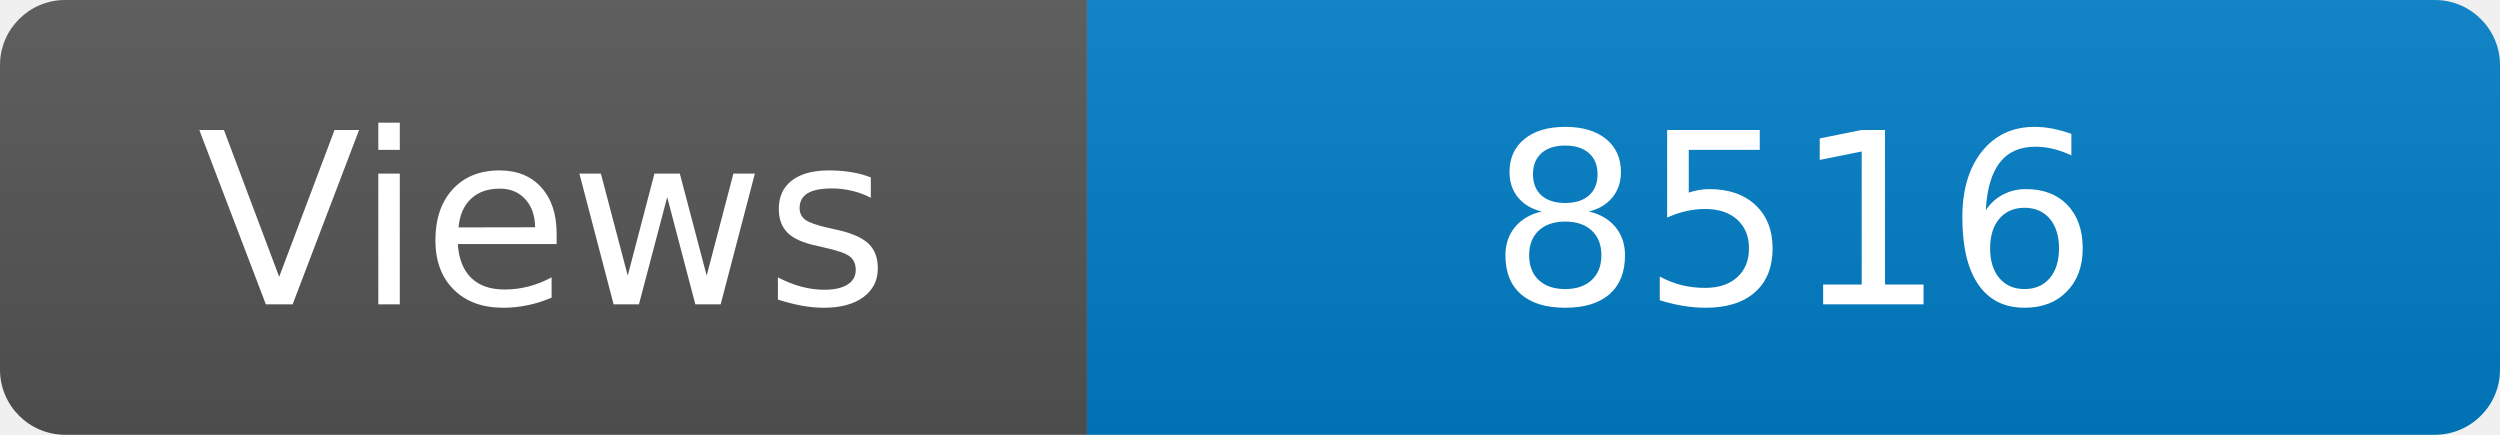
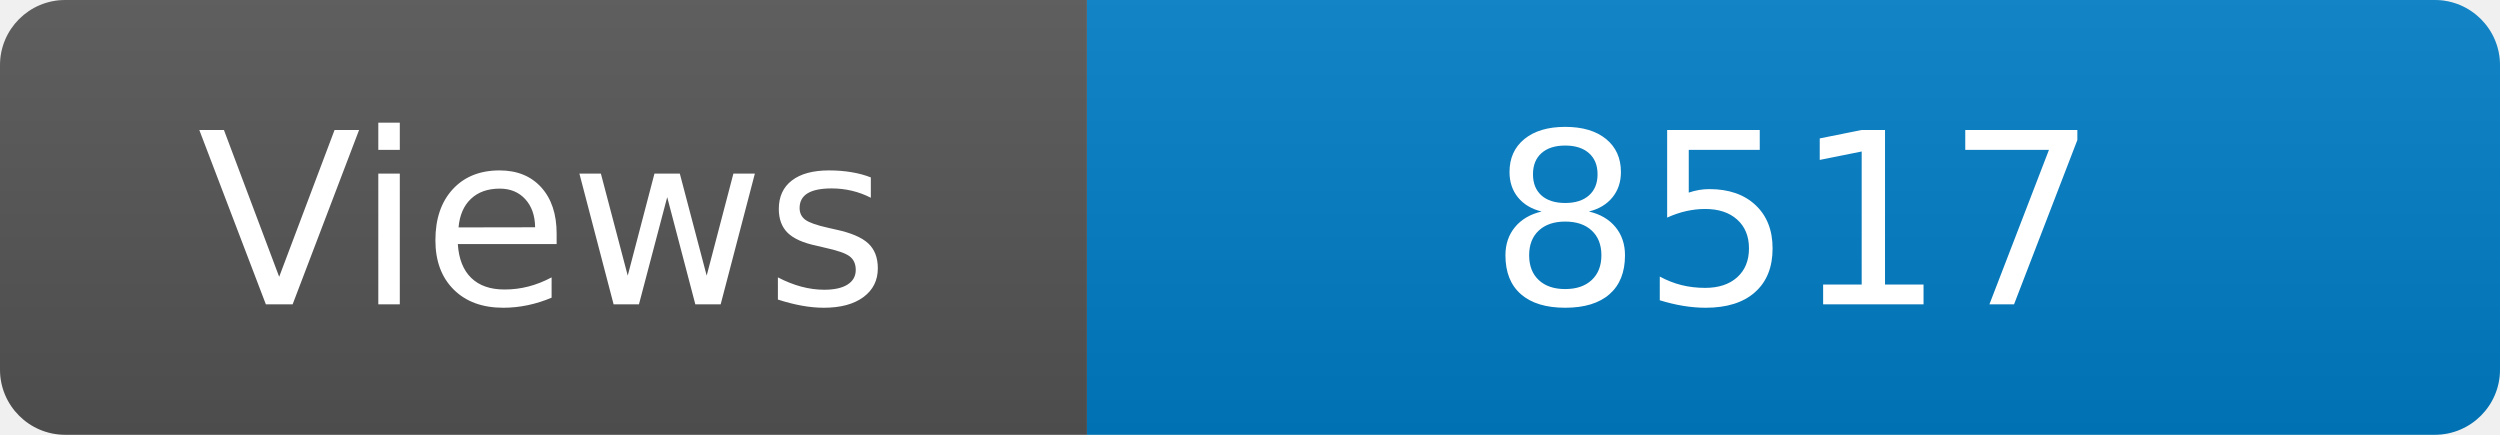
<svg xmlns="http://www.w3.org/2000/svg" width="115" height="20" role="img" aria-label="Maintained?: yes">
  <linearGradient id="s" x2="0" y2="100%">
    <stop offset="0" stop-color="#bbb" stop-opacity=".1" />
    <stop offset="1" stop-opacity=".1" />
  </linearGradient>
  <clipPath id="r">
    <rect width="115" height="20" rx="3" fill="#fff" />
  </clipPath>
  <g clip-path="url(#r)">
    <rect width="50" height="20" fill="#555" />
    <rect x="50" width="160" height="20" fill="#007ec6" />
    <rect width="115" height="20" fill="url(#s)" />
  </g>
  <g fill="#fff" text-anchor="middle" font-family="Verdana,Geneva,DejaVu Sans,sans-serif" font-size="110">
    <text x="250" y="140" transform="scale(.1)" fill="#fff">Views</text>
-     <text x="825" y="140" transform="scale(.1)" fill="#fff">8516</text>
+     <text x="825" y="140" transform="scale(.1)" fill="#fff">8517</text>
  </g>
</svg>
